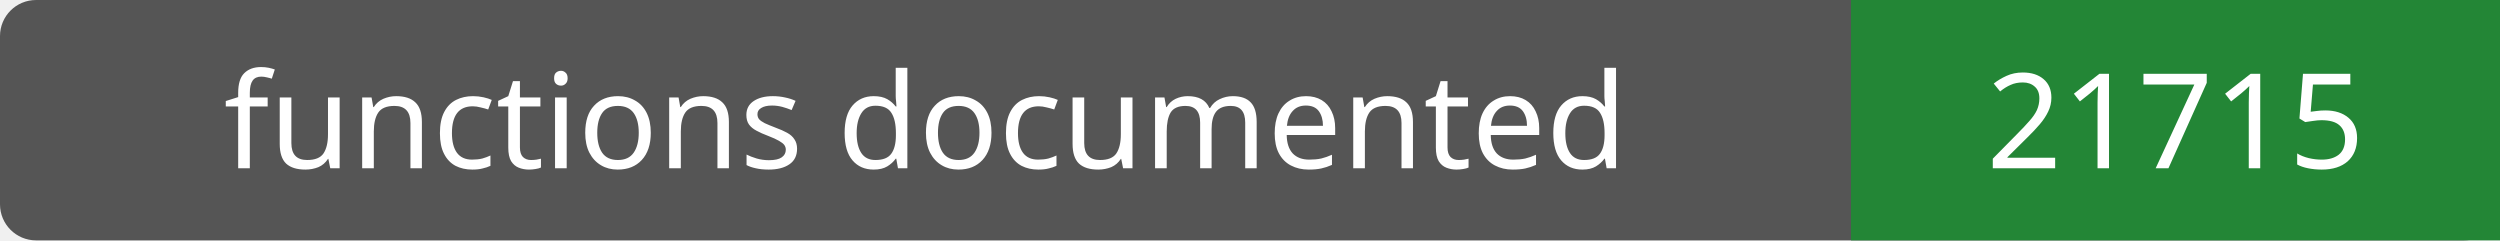
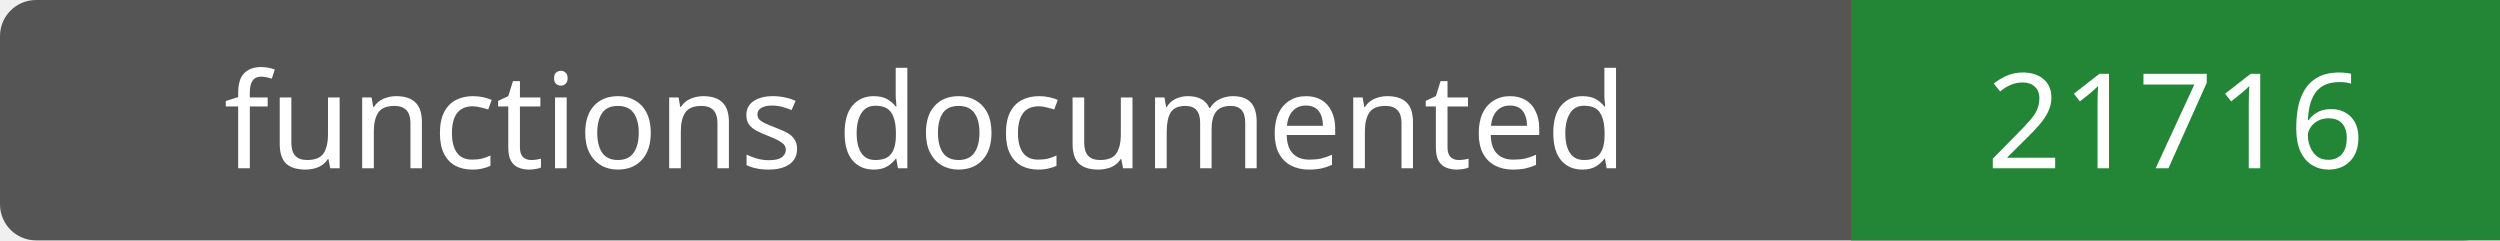
- <svg xmlns="http://www.w3.org/2000/svg" width="208" height="20" role="img" aria-label="functions documented: 21715">
+ <svg xmlns="http://www.w3.org/2000/svg" width="208" height="20" role="img" aria-label="functions documented: 21716">
  <rect width="208" height="20" rx="3" fill="#555" />
  <path fill="#238636" d="M154 0h54v20H154z" />
  <g fill="#fff" text-anchor="middle" font-family="Verdana,sans-serif" font-size="11">
    <text x="77.0" y="14">functions documented</text>
-     <text x="181.0" y="14">21715</text>
+     <text x="181.0" y="14">21716</text>
  </g>
</svg>
